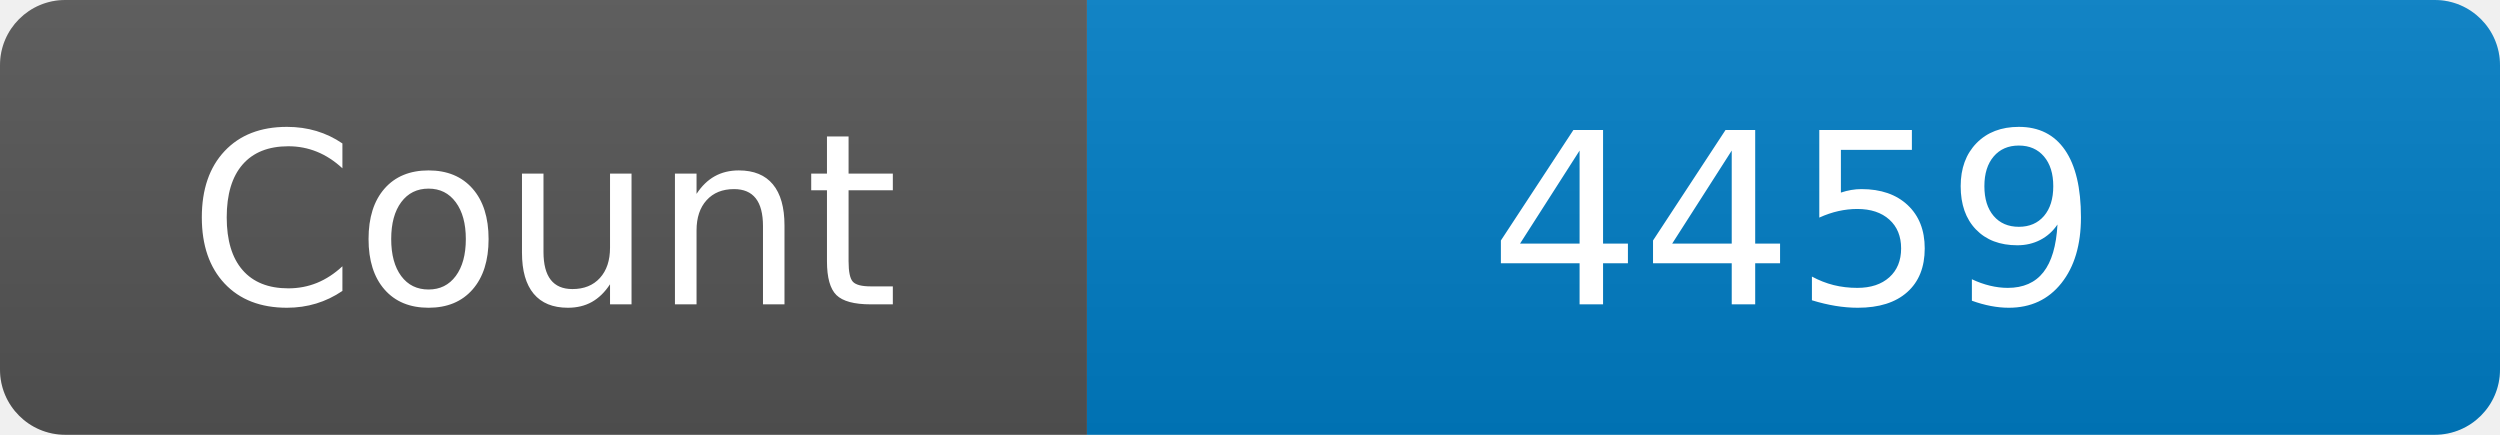
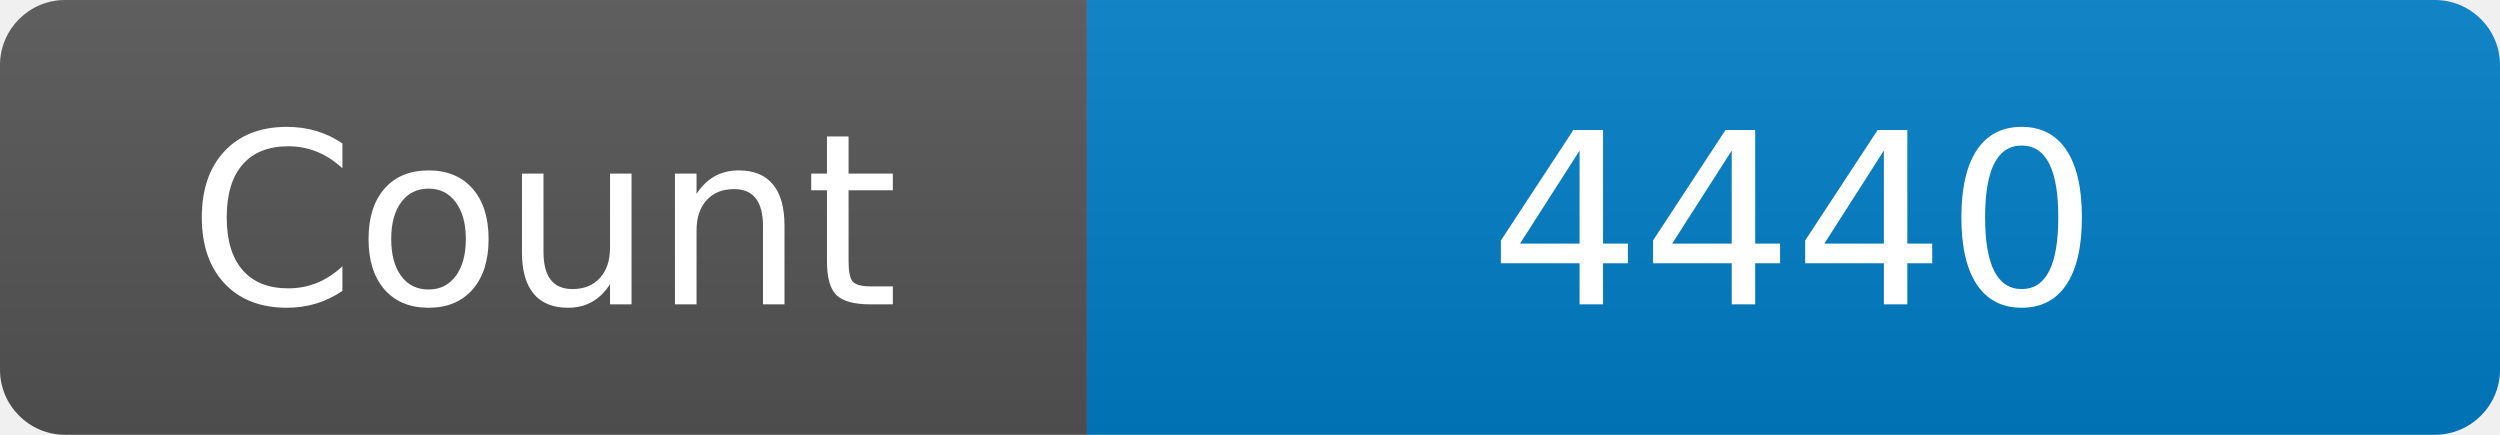
<svg xmlns="http://www.w3.org/2000/svg" width="115" height="20" role="img" aria-label="Maintained?: yes">
  <linearGradient id="s" x2="0" y2="100%">
    <stop offset="0" stop-color="#bbb" stop-opacity=".1" />
    <stop offset="1" stop-opacity=".1" />
  </linearGradient>
  <clipPath id="r">
    <rect width="115" height="20" rx="3" fill="#fff" />
  </clipPath>
  <g clip-path="url(#r)">
    <rect width="50" height="20" fill="#555" />
    <rect x="50" width="160" height="20" fill="#007ec6" />
    <rect width="115" height="20" fill="url(#s)" />
  </g>
  <g fill="#fff" text-anchor="middle" font-family="Verdana,Geneva,DejaVu Sans,sans-serif" font-size="110">
    <text x="250" y="140" transform="scale(.1)" fill="#fff">Count</text>
-     <text x="825" y="140" transform="scale(.1)" fill="#fff">4459</text>
+     <text x="825" y="140" transform="scale(.1)" fill="#fff">4440</text>
  </g>
</svg>
